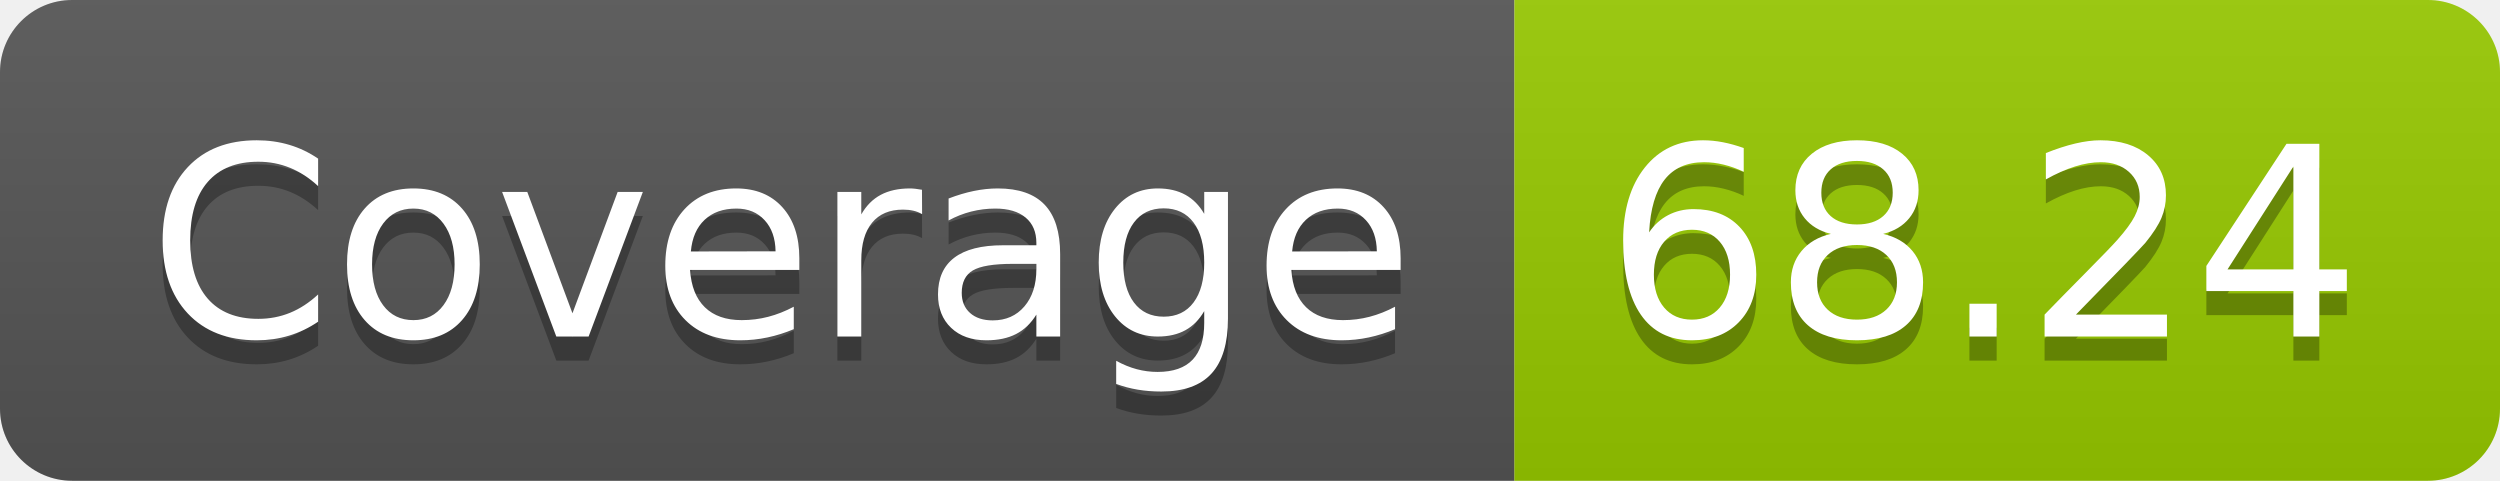
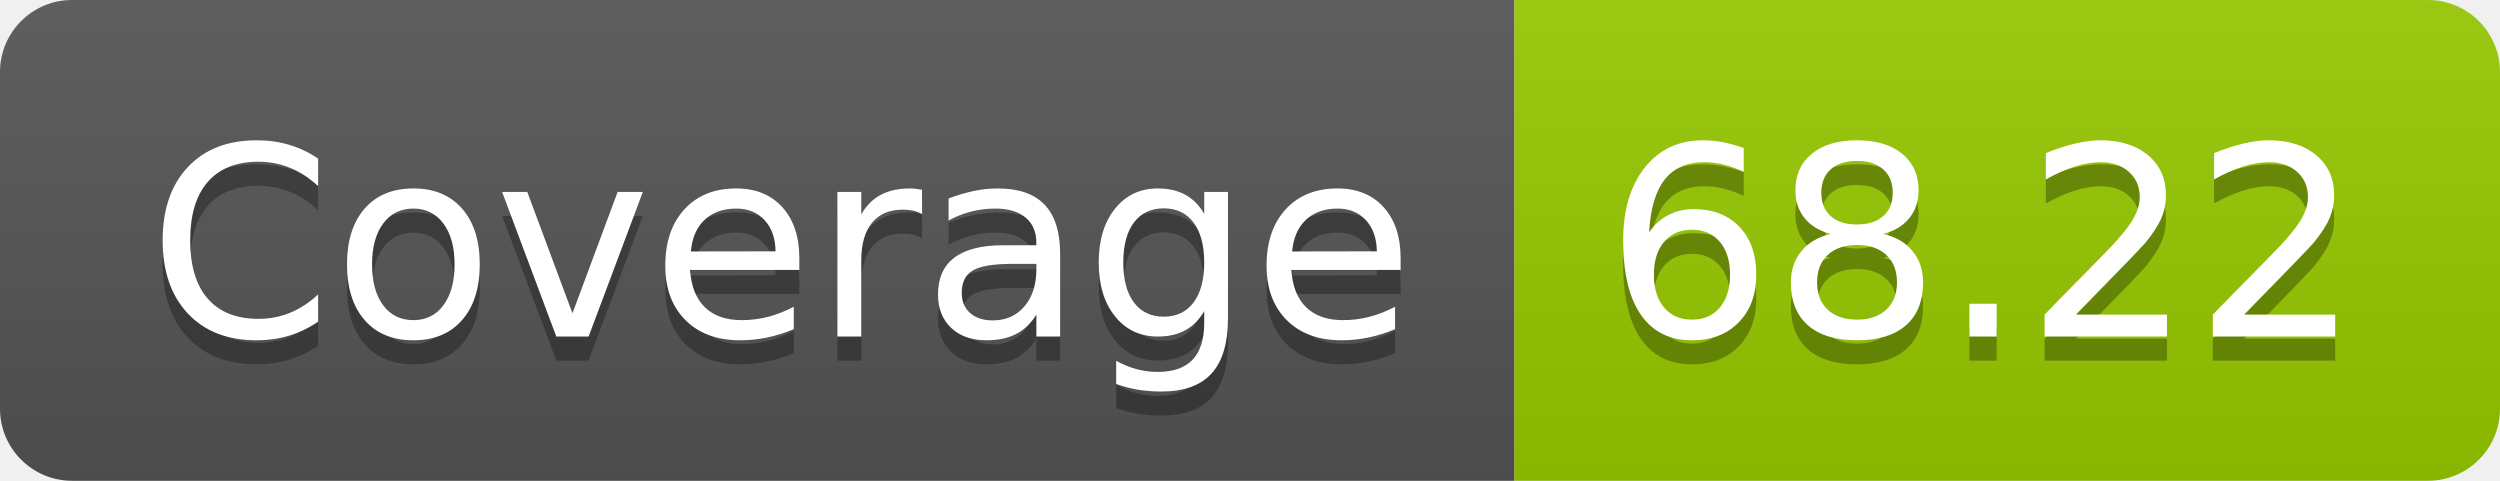
- <svg xmlns="http://www.w3.org/2000/svg" width="104" height="20" role="img" aria-label="Coverage: 68.24">
+ <svg xmlns="http://www.w3.org/2000/svg" width="104" height="20" role="img" aria-label="Coverage: 68.22">
  <linearGradient id="s" x2="0" y2="100%">
    <stop offset="0" stop-color="#bbb" stop-opacity=".1" />
    <stop offset="1" stop-opacity=".1" />
  </linearGradient>
  <clipPath id="r">
    <rect width="104" height="20" rx="3" fill="#fff" />
  </clipPath>
  <g clip-path="url(#r)">
    <rect width="63" height="20" fill="#555" />
    <rect x="63" width="41" height="20" fill="#97ca00" />
    <rect width="104" height="20" fill="url(#s)" />
  </g>
  <g fill="#fff" text-anchor="middle" font-family="Verdana,Geneva,DejaVu Sans,sans-serif" text-rendering="geometricPrecision" font-size="110">
    <text aria-hidden="true" x="325" y="150" fill="#010101" fill-opacity=".3" transform="scale(.1)" textLength="530">Coverage</text>
    <text x="325" y="140" transform="scale(.1)" fill="#fff" textLength="530">Coverage</text>
-     <text aria-hidden="true" x="825" y="150" fill="#010101" fill-opacity=".3" transform="scale(.1)" textLength="310">68.24</text>
-     <text x="825" y="140" transform="scale(.1)" fill="#fff" textLength="310">68.24</text>
+     <text aria-hidden="true" x="825" y="150" fill="#010101" fill-opacity=".3" transform="scale(.1)" textLength="310">68.22</text>
+     <text x="825" y="140" transform="scale(.1)" fill="#fff" textLength="310">68.22</text>
  </g>
</svg>
